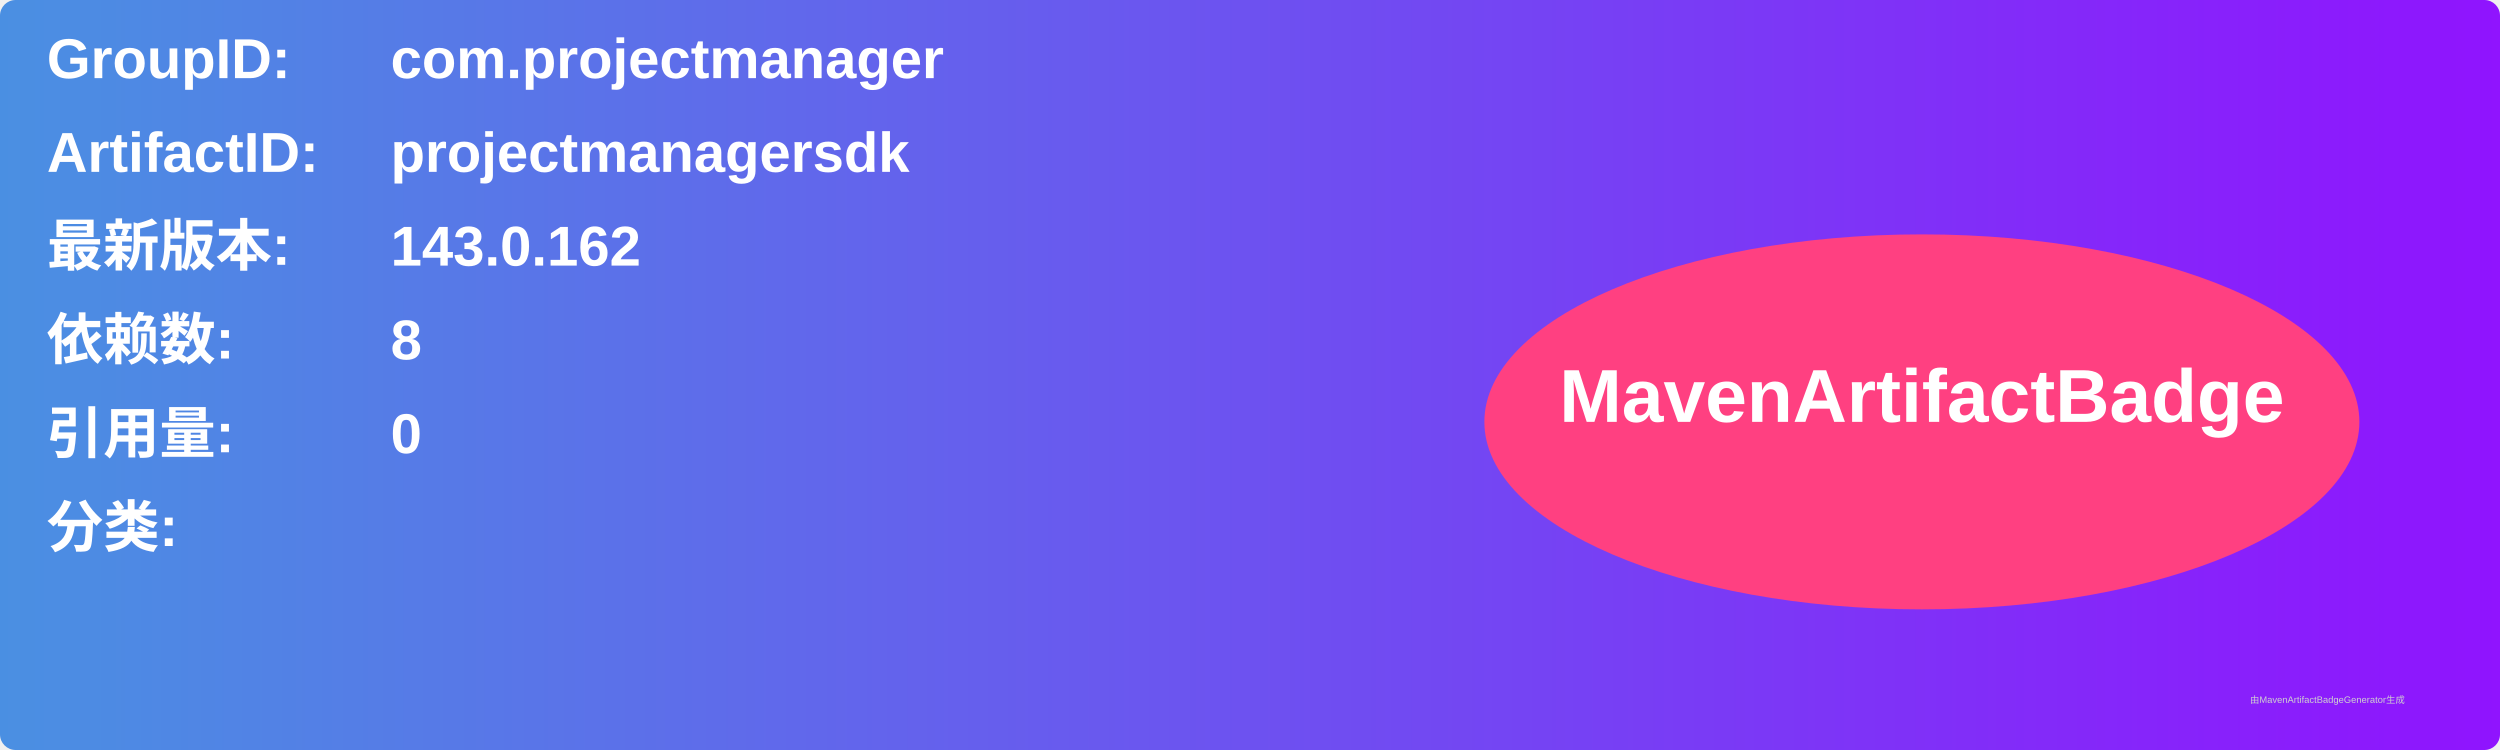
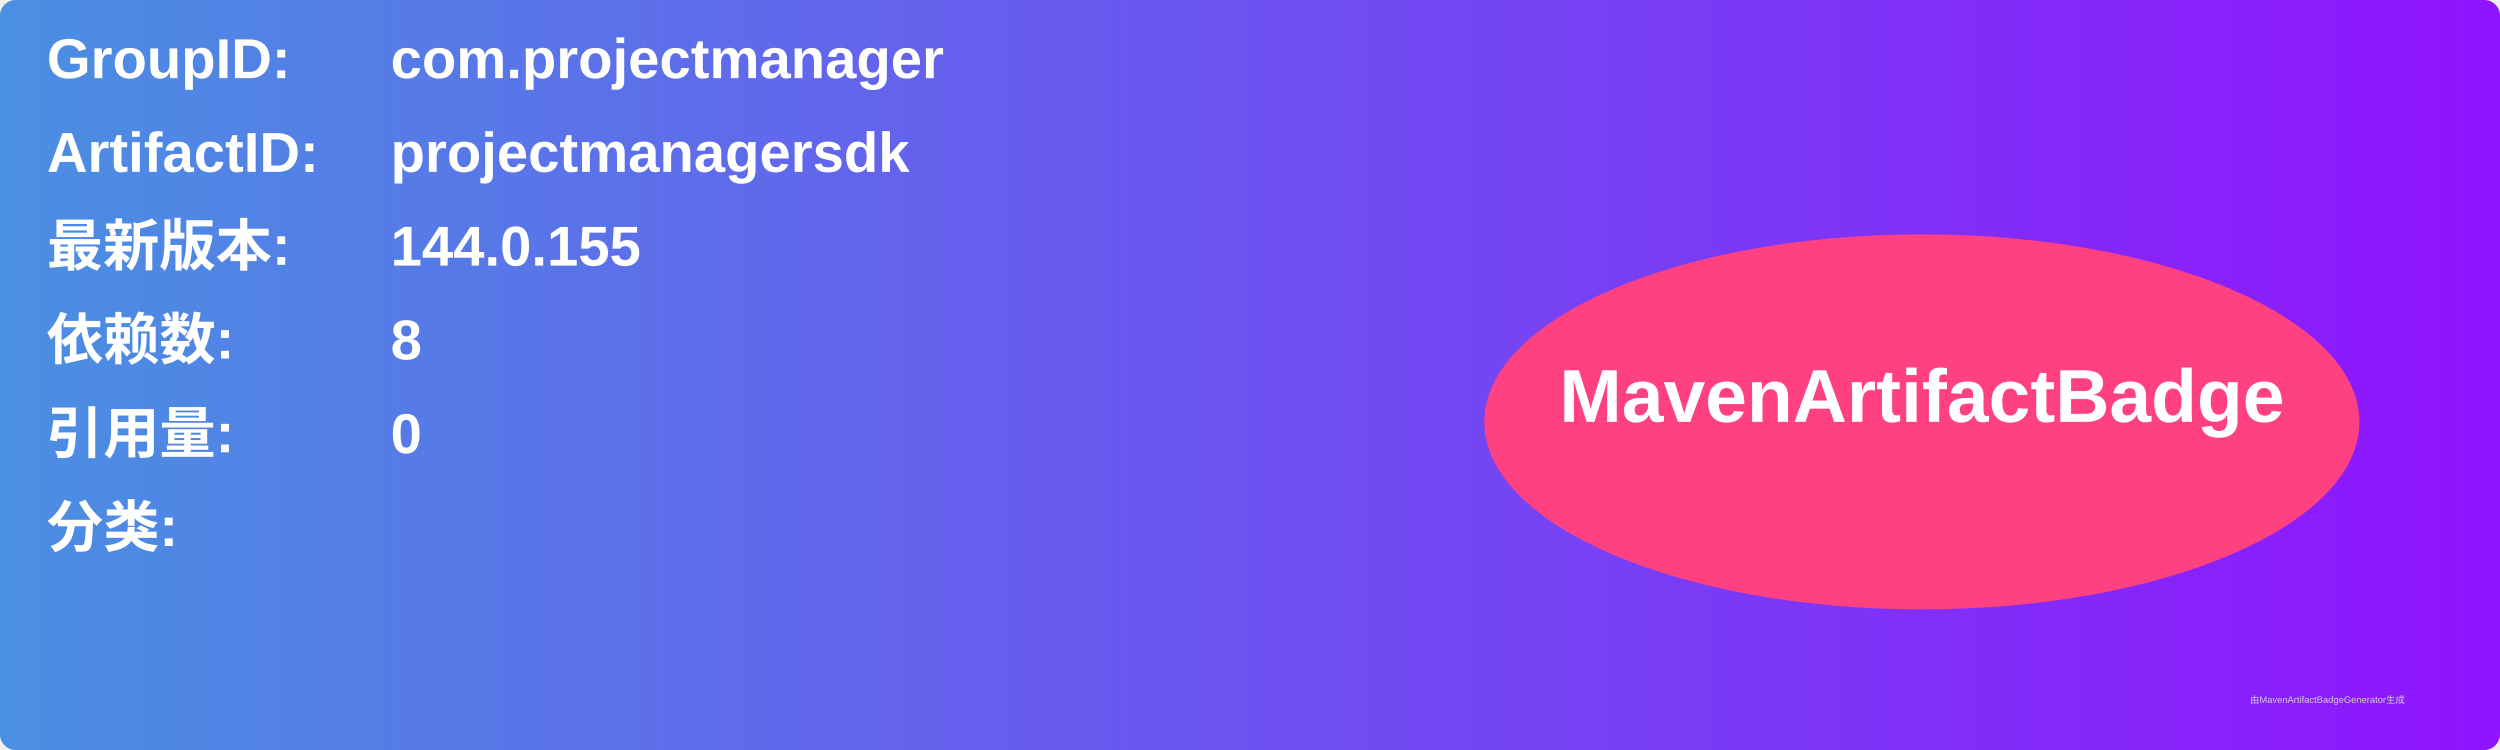
<svg xmlns="http://www.w3.org/2000/svg" width="800" height="240" viewBox="0 0 800 240">
  <linearGradient id="grad" x1="0%" y1="0%" x2="100%" y2="0%">
    <stop offset="0%" stop-color="#4a90e2" />
    <stop offset="100%" stop-color="#9013fe" />
  </linearGradient>
  <rect width="100%" height="100%" rx="5" ry="5" fill="url(#grad)" />
  <g transform="translate(15, 15)">
    <text x="0" y="10" font-family="Arial" font-size="18" fill="white" font-weight="bold" width="260">GroupID:</text>
    <text x="110" y="10" font-family="Arial" font-size="18" fill="white" font-weight="bold" width="460">com.projectmanager</text>
    <text x="0" y="40" font-family="Arial" font-size="18" fill="white" font-weight="bold" width="260">ArtifactID:</text>
    <text x="110" y="40" font-family="Arial" font-size="18" fill="white" font-weight="bold" width="460">projectmanagersdk</text>
    <text x="0" y="70" font-family="Arial" font-size="18" fill="white" font-weight="bold">最新版本:</text>
    <text x="110" y="70" font-family="Arial" font-size="18" fill="white" font-weight="bold">
-       <tspan font-weight="bold">143.0.162</tspan>
+       <tspan font-weight="bold">144.0.155</tspan>
    </text>
    <text x="0" y="100" font-family="Arial" font-size="18" fill="white" font-weight="bold">依赖数: </text>
    <text x="110" y="100" font-family="Arial" font-size="18" fill="white">
      <tspan font-weight="bold">8</tspan>
    </text>
    <text x="0" y="130" font-family="Arial" font-size="18" fill="white" font-weight="bold">引用量: </text>
    <text x="110" y="130" font-family="Arial" font-size="18" fill="white">
      <tspan font-weight="bold">0</tspan>
    </text>
    <text x="0" y="160" font-family="Arial" font-size="18" fill="white" font-weight="bold">分类:</text>
    <text x="10" y="190" font-family="Arial" font-size="10" fill="white">
      <tspan font-weight="bold" />
    </text>
    <ellipse cx="600" cy="120" rx="140" ry="60" fill="#ff4081" />
    <text x="600" y="120" text-anchor="middle" font-family="Arial" font-size="24" fill="white" font-weight="bold">MavenArtifactBadge</text>
  </g>
  <text x="720" y="225" font-family="Arial" font-size="3" fill="#d0d0d0">由MavenArtifactBadgeGenerator生成</text>
</svg>
